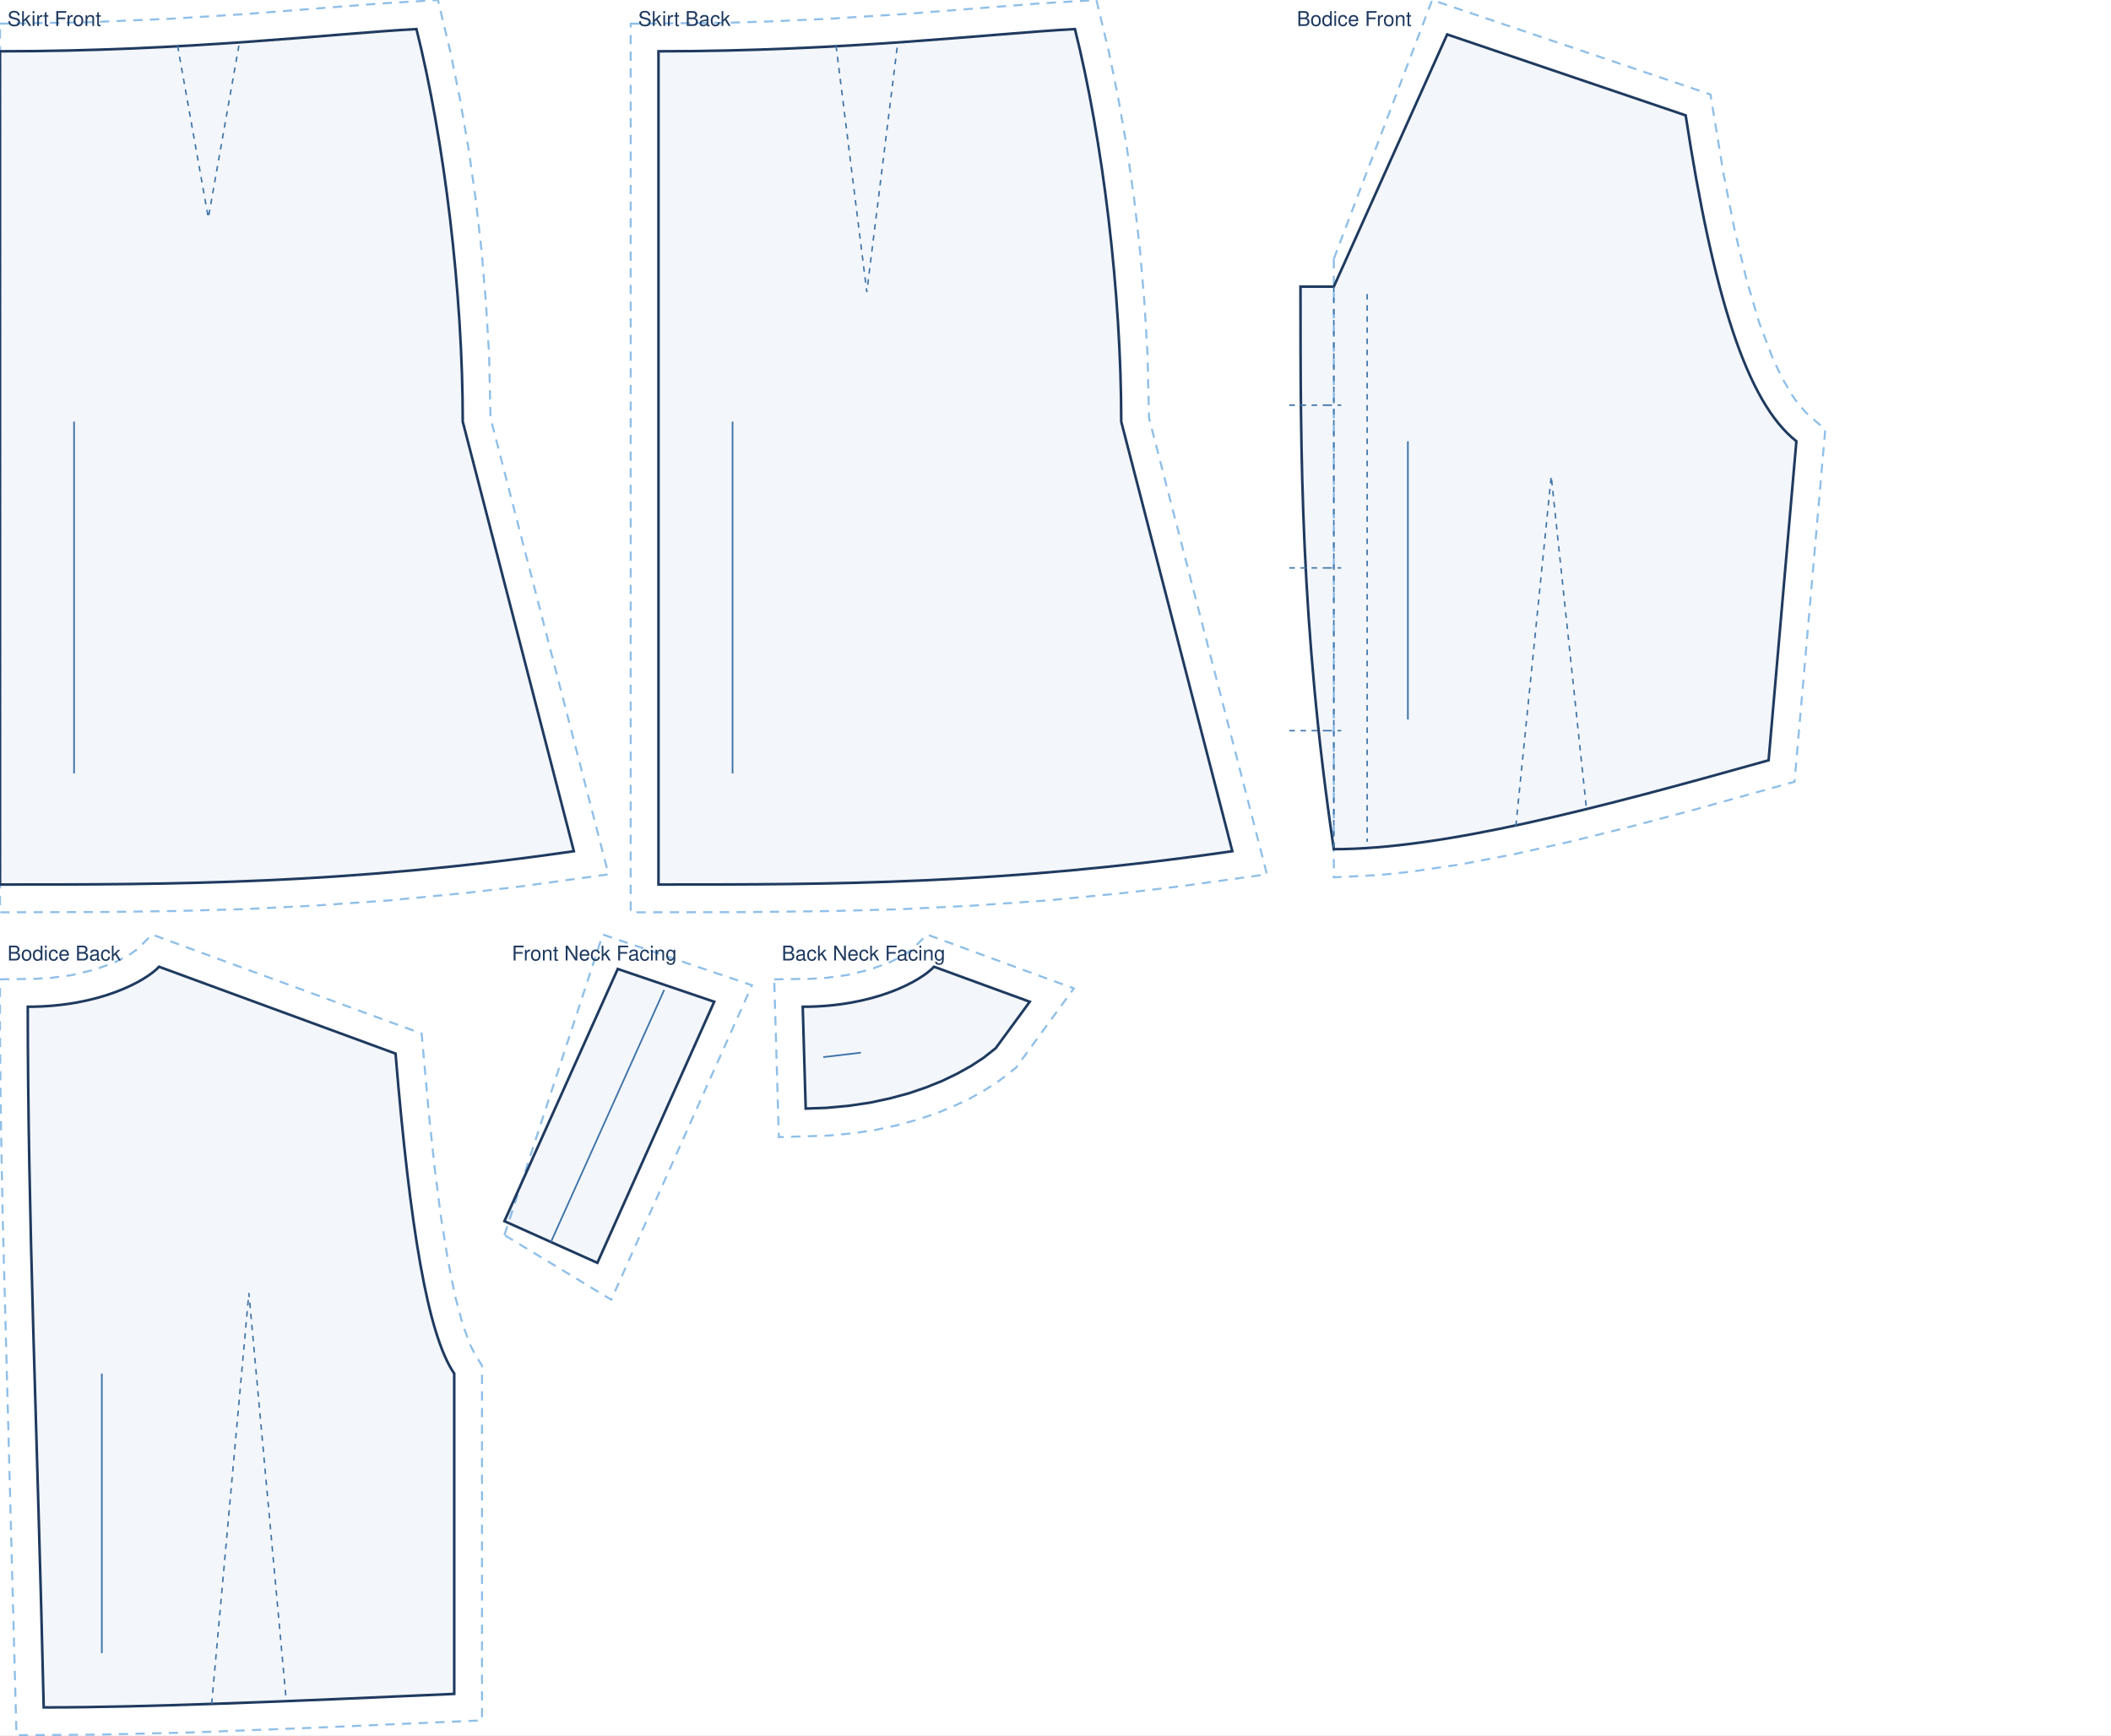
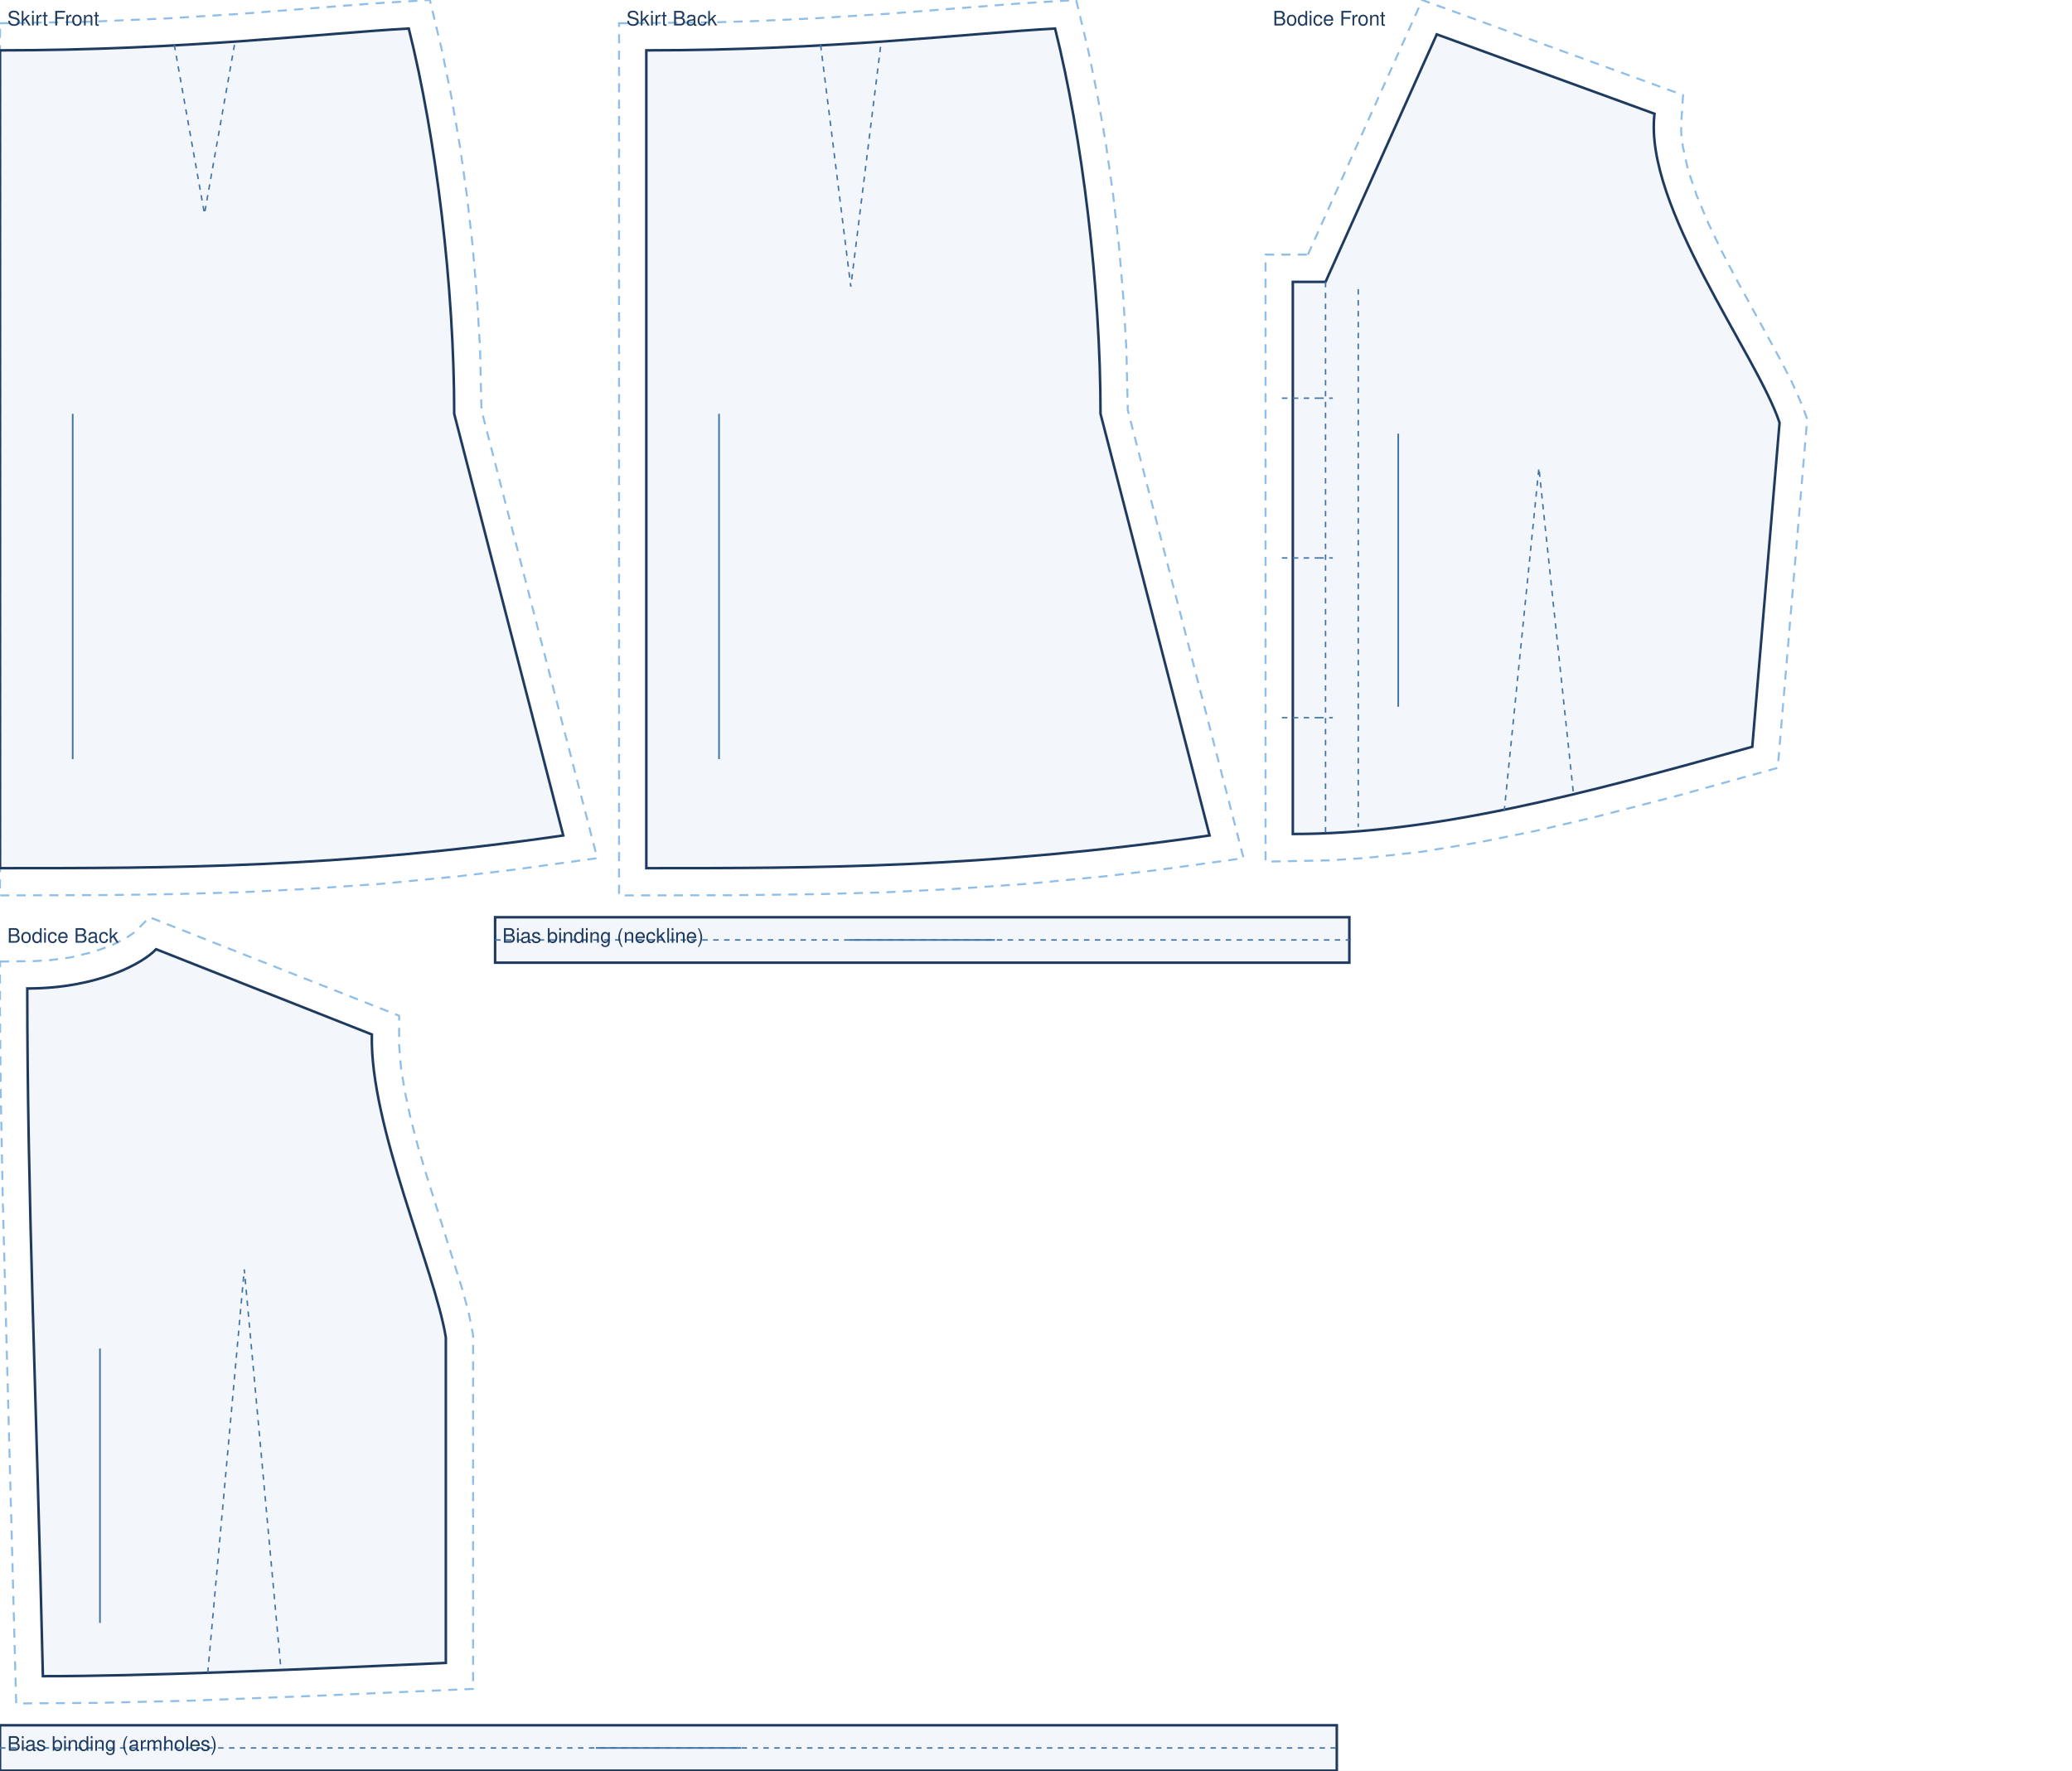
- <svg xmlns="http://www.w3.org/2000/svg" viewBox="0 0 1140.0 937.1" width="100%" role="img">
-   <rect width="1140.0" height="937.1" fill="#fff" />
+ <svg xmlns="http://www.w3.org/2000/svg" viewBox="0 0 1140.0 974.3" width="100%" role="img">
+   <rect width="1140.0" height="974.3" fill="#fff" />
  <path transform="translate(0.0 27.7)" d="M 0.0 -14.9 L 48.2 -15.7 L 92.5 -17.6 L 132.5 -20.1 L 205.4 -25.8 L 236.5 -27.7 L 243.2 0.2 L 248.3 25.3 L 252.9 51.8 L 256.8 79.2 L 260.0 107.2 L 262.4 135.4 L 264.1 163.5 L 264.9 198.0 L 328.6 444.5 L 281.4 451.0 L 252.0 454.5 L 209.8 458.6 L 169.7 461.4 L 131.4 463.3 L 94.4 464.3 L 58.5 464.8 L 0.0 465.0 Z" fill="none" stroke="#8fbfe8" stroke-width="1.1" stroke-dasharray="5 4" />
  <path transform="translate(0.0 27.7)" d="M 0.0 0.0 C 101.2 0.0 179.9 -9.6 224.9 -12.0 C 239.9 48.0 249.9 130.0 249.9 200.0 L 309.9 432.0 C 185.9 450.0 93.0 450.0 0.0 450.0 L 0.0 0.0 Z" fill="rgba(63,116,168,.06)" stroke="#1f3a5f" stroke-width="1.4" />
  <path transform="translate(0.0 27.7)" d="M 95.9 -3.0 L 112.5 90.0 L 129.0 -3.0" fill="none" stroke="#3f74a8" stroke-width="0.8" stroke-dasharray="3 3" />
  <line transform="translate(0.0 27.7)" x1="40.0" y1="200.0" x2="40.0" y2="390.0" stroke="#3f74a8" stroke-width="0.9" />
  <text transform="translate(0.0 27.7)" x="4.0" y="-13.7" font-family="Helvetica,Arial,sans-serif" font-size="11" fill="#1f3a5f">Skirt Front</text>
  <path transform="translate(355.6 27.7)" d="M -15.0 -14.9 L 36.5 -15.4 L 59.7 -16.1 L 92.5 -17.6 L 132.5 -20.1 L 205.4 -25.8 L 236.5 -27.7 L 243.2 0.2 L 248.3 25.3 L 252.9 51.8 L 256.8 79.2 L 260.0 107.2 L 262.4 135.4 L 264.1 163.5 L 264.9 198.0 L 328.6 444.5 L 281.4 451.0 L 252.0 454.5 L 209.8 458.6 L 169.7 461.4 L 131.4 463.3 L 94.4 464.3 L 46.7 464.9 L -15.0 465.0 Z" fill="none" stroke="#8fbfe8" stroke-width="1.1" stroke-dasharray="5 4" />
  <path transform="translate(355.6 27.7)" d="M 0.0 0.0 C 101.2 0.0 179.9 -9.6 224.9 -12.0 C 239.9 48.0 249.9 130.0 249.9 200.0 L 309.9 432.0 C 185.9 450.0 93.0 450.0 0.0 450.0 L 0.0 0.0 Z" fill="rgba(63,116,168,.06)" stroke="#1f3a5f" stroke-width="1.4" />
  <path transform="translate(355.6 27.7)" d="M 95.9 -3.0 L 112.5 130.0 L 129.0 -3.0" fill="none" stroke="#3f74a8" stroke-width="0.8" stroke-dasharray="3 3" />
  <line transform="translate(355.6 27.7)" x1="40.0" y1="200.0" x2="40.0" y2="390.0" stroke="#3f74a8" stroke-width="0.9" />
  <text transform="translate(355.6 27.7)" x="-11.0" y="-13.7" font-family="Helvetica,Arial,sans-serif" font-size="11" fill="#1f3a5f">Skirt Back</text>
-   <path transform="translate(720.3 18.6)" d="M 0.0 121.2 L 53.1 -18.6 L 203.4 32.4 L 210.5 75.5 L 216.5 105.9 L 222.9 132.5 L 229.6 155.4 L 236.8 174.3 L 241.7 184.8 L 246.7 193.6 L 249.2 197.3 L 254.2 203.4 L 256.6 205.8 L 265.4 213.3 L 248.8 403.6 L 192.8 419.2 L 159.6 428.0 L 127.8 435.9 L 97.4 442.7 L 68.6 448.2 L 41.4 452.2 L 24.3 454.0 L 0.0 455.2 L 0.0 121.2 Z" fill="none" stroke="#8fbfe8" stroke-width="1.1" stroke-dasharray="5 4" />
-   <path transform="translate(720.3 18.6)" d="M 0.0 136.2 L 61.2 0.0 L 190.0 43.7 C 204.9 140.5 222.9 198.6 249.8 219.7 L 234.8 392.0 C 140.8 418.4 58.7 440.0 0.0 440.0 C -18.0 318.5 -18.0 227.3 -18.0 136.2 L 0.0 136.2 Z" fill="rgba(63,116,168,.06)" stroke="#1f3a5f" stroke-width="1.4" />
-   <path transform="translate(720.3 18.6)" d="M 98.3 427.5 L 117.4 238.5 L 136.5 418.8 M 0.0 136.2 L 0.0 440.0 M 18.0 140.2 L 18.0 436.0 M -4.0 200.2 L 4.0 200.2 M -3.0 200.2 L -24.0 200.2 M -4.0 288.1 L 4.0 288.1 M -3.0 288.1 L -24.0 288.1 M -4.0 376.0 L 4.0 376.0 M -3.0 376.0 L -24.0 376.0" fill="none" stroke="#3f74a8" stroke-width="0.8" stroke-dasharray="3 3" />
-   <line transform="translate(720.3 18.6)" x1="40.0" y1="219.7" x2="40.0" y2="370.0" stroke="#3f74a8" stroke-width="0.9" />
-   <text transform="translate(720.3 18.6)" x="-20.0" y="-4.6" font-family="Helvetica,Arial,sans-serif" font-size="11" fill="#1f3a5f">Bodice Front</text>
-   <path transform="translate(15.0 522.1)" d="M -15.0 6.8 L 4.4 6.5 L 12.6 6.0 L 23.9 4.5 L 36.7 1.4 L 47.0 -2.4 L 54.6 -6.3 L 59.1 -9.4 L 67.1 -17.4 L 212.7 36.1 L 216.6 79.3 L 219.8 109.3 L 223.2 135.7 L 226.9 158.5 L 230.7 177.6 L 234.8 192.9 L 238.9 204.2 L 241.5 209.3 L 245.3 215.4 L 245.3 407.0 L 156.4 410.9 L 89.1 413.5 L 38.3 414.7 L -6.1 415.0 L -13.5 136.9 L -14.6 78.7 L -15.0 35.8 Z" fill="none" stroke="#8fbfe8" stroke-width="1.1" stroke-dasharray="5 4" />
-   <path transform="translate(15.0 522.1)" d="M 0.0 21.6 C 39.0 21.6 63.8 7.6 70.9 0.0 L 198.6 46.9 C 206.5 141.9 216.1 199.0 230.3 219.7 L 230.3 392.7 C 141.6 396.7 64.0 400.0 8.6 400.0 C 5.1 248.6 0.0 135.1 0.0 21.6 Z" fill="rgba(63,116,168,.06)" stroke="#1f3a5f" stroke-width="1.4" />
-   <path transform="translate(15.0 522.1)" d="M 99.3 398.1 L 119.4 176.2 L 139.6 396.5" fill="none" stroke="#3f74a8" stroke-width="0.8" stroke-dasharray="3 3" />
-   <line transform="translate(15.0 522.1)" x1="40.0" y1="219.7" x2="40.0" y2="370.7" stroke="#3f74a8" stroke-width="0.9" />
-   <text transform="translate(15.0 522.1)" x="-11.0" y="-3.4" font-family="Helvetica,Arial,sans-serif" font-size="11" fill="#1f3a5f">Bodice Back</text>
-   <path transform="translate(272.4 523.3)" d="M 0.0 143.7 L 53.1 -18.6 L 133.7 8.8 L 57.7 178.6 Z" fill="none" stroke="#8fbfe8" stroke-width="1.1" stroke-dasharray="5 4" />
-   <path transform="translate(272.4 523.3)" d="M 0.0 136.2 L 61.2 0.0 L 113.3 17.7 L 50.2 158.7 Z" fill="rgba(63,116,168,.06)" stroke="#1f3a5f" stroke-width="1.4" />
-   <line transform="translate(272.4 523.3)" x1="25.1" y1="147.5" x2="86.3" y2="11.3" stroke="#3f74a8" stroke-width="0.9" />
-   <text transform="translate(272.4 523.3)" x="4.0" y="-4.6" font-family="Helvetica,Arial,sans-serif" font-size="11" fill="#1f3a5f">Front Neck Facing</text>
-   <path transform="translate(433.5 522.1)" d="M -15.4 6.8 L 4.4 6.5 L 12.6 6.0 L 23.9 4.5 L 36.7 1.4 L 47.0 -2.4 L 54.6 -6.3 L 59.1 -9.4 L 67.1 -17.4 L 146.4 11.7 L 115.1 54.6 L 106.3 61.4 L 98.5 66.5 L 90.2 71.2 L 81.3 75.4 L 71.8 79.3 L 61.5 82.7 L 50.6 85.7 L 38.9 88.2 L 26.6 90.0 L 13.6 91.2 L -12.9 92.0 Z" fill="none" stroke="#8fbfe8" stroke-width="1.1" stroke-dasharray="5 4" />
-   <path transform="translate(433.5 522.1)" d="M 0.0 21.6 C 39.0 21.6 63.8 7.6 70.9 0.0 L 122.6 18.9 L 104.2 44.0 L 97.6 49.2 L 90.7 53.7 L 83.3 57.8 L 75.2 61.7 L 66.5 65.2 L 57.1 68.4 L 47.0 71.1 L 36.3 73.4 L 24.8 75.1 L 12.7 76.2 L 1.6 76.6 Z" fill="rgba(63,116,168,.06)" stroke="#1f3a5f" stroke-width="1.4" />
-   <line transform="translate(433.5 522.1)" x1="11.1" y1="48.8" x2="31.4" y2="46.4" stroke="#3f74a8" stroke-width="0.9" />
-   <text transform="translate(433.5 522.1)" x="-11.4" y="-3.4" font-family="Helvetica,Arial,sans-serif" font-size="11" fill="#1f3a5f">Back Neck Facing</text>
+   <path transform="translate(729.3 18.9)" d="M -9.7 121.2 L 53.2 -18.9 L 196.7 33.4 L 195.6 50.4 L 195.8 55.8 L 196.6 61.8 L 199.5 74.8 L 204.3 88.9 L 210.6 103.9 L 217.9 119.2 L 225.9 134.5 L 249.8 178.2 L 256.5 191.2 L 261.9 203.3 L 265.0 211.7 L 248.8 403.6 L 192.7 419.2 L 148.1 430.7 L 115.6 438.3 L 83.9 444.7 L 52.7 449.8 L 22.1 453.2 L 2.0 454.5 L -33.0 455.2 L -33.0 121.2 Z" fill="none" stroke="#8fbfe8" stroke-width="1.1" stroke-dasharray="5 4" />
+   <path transform="translate(729.3 18.9)" d="M 0.0 136.2 L 61.2 0.0 L 181.0 43.7 C 175.0 94.7 237.4 176.3 249.8 213.7 L 234.8 392.0 C 140.8 418.4 58.7 440.0 -18.0 440.0 C -18.0 318.5 -18.0 227.3 -18.0 136.2 L 0.0 136.2 Z" fill="rgba(63,116,168,.06)" stroke="#1f3a5f" stroke-width="1.4" />
+   <path transform="translate(729.3 18.9)" d="M 98.3 427.5 L 117.4 238.5 L 136.5 418.8 M 0.0 136.2 L 0.0 440.0 M 18.0 140.2 L 18.0 436.0 M -4.0 200.2 L 4.0 200.2 M -3.0 200.2 L -24.0 200.2 M -4.0 288.1 L 4.0 288.1 M -3.0 288.1 L -24.0 288.1 M -4.0 376.0 L 4.0 376.0 M -3.0 376.0 L -24.0 376.0" fill="none" stroke="#3f74a8" stroke-width="0.8" stroke-dasharray="3 3" />
+   <line transform="translate(729.3 18.9)" x1="40.0" y1="219.7" x2="40.0" y2="370.0" stroke="#3f74a8" stroke-width="0.9" />
+   <text transform="translate(729.3 18.9)" x="-29.0" y="-4.9" font-family="Helvetica,Arial,sans-serif" font-size="11" fill="#1f3a5f">Bodice Front</text>
+   <path transform="translate(15.0 522.3)" d="M -15.0 6.8 L 4.4 6.5 L 12.6 6.0 L 23.9 4.5 L 36.7 1.4 L 47.0 -2.4 L 54.6 -6.3 L 59.1 -9.4 L 67.3 -17.6 L 204.6 36.6 L 204.6 52.8 L 205.6 65.1 L 207.8 78.6 L 210.9 93.0 L 214.8 108.0 L 219.3 123.2 L 239.6 187.9 L 242.9 200.2 L 245.3 212.3 L 245.3 407.0 L 156.4 410.9 L 89.1 413.5 L 38.3 414.7 L -6.1 415.0 L -13.5 136.9 L -14.6 78.7 L -15.0 35.8 Z" fill="none" stroke="#8fbfe8" stroke-width="1.1" stroke-dasharray="5 4" />
+   <path transform="translate(15.0 522.3)" d="M 0.0 21.6 C 39.0 21.6 63.8 7.6 70.9 0.0 L 189.6 46.9 C 188.3 96.9 224.5 177.0 230.3 213.7 L 230.3 392.7 C 141.6 396.7 64.0 400.0 8.6 400.0 C 5.1 248.6 0.0 135.1 0.0 21.6 Z" fill="rgba(63,116,168,.06)" stroke="#1f3a5f" stroke-width="1.4" />
+   <path transform="translate(15.0 522.3)" d="M 99.3 398.1 L 119.4 176.2 L 139.6 396.5" fill="none" stroke="#3f74a8" stroke-width="0.8" stroke-dasharray="3 3" />
+   <line transform="translate(15.0 522.3)" x1="40.0" y1="219.7" x2="40.0" y2="370.7" stroke="#3f74a8" stroke-width="0.9" />
+   <text transform="translate(15.0 522.3)" x="-11.0" y="-3.6" font-family="Helvetica,Arial,sans-serif" font-size="11" fill="#1f3a5f">Bodice Back</text>
+   <path transform="translate(272.4 504.7)" d="M 0.0 0.0 L 470.0 0.0 L 470.0 25.0 L 0.0 25.0 Z" fill="rgba(63,116,168,.06)" stroke="#1f3a5f" stroke-width="1.4" />
+   <path transform="translate(272.4 504.7)" d="M 0.0 12.5 L 470.0 12.5" fill="none" stroke="#3f74a8" stroke-width="0.8" stroke-dasharray="3 3" />
+   <line transform="translate(272.4 504.7)" x1="195.0" y1="12.5" x2="275.0" y2="12.5" stroke="#3f74a8" stroke-width="0.9" />
+   <text transform="translate(272.4 504.7)" x="4.0" y="14.0" font-family="Helvetica,Arial,sans-serif" font-size="11" fill="#1f3a5f">Bias binding (neckline)</text>
+   <path transform="translate(0.0 949.3)" d="M 0.0 0.0 L 735.5 0.0 L 735.5 25.0 L 0.0 25.0 Z" fill="rgba(63,116,168,.06)" stroke="#1f3a5f" stroke-width="1.4" />
+   <path transform="translate(0.0 949.3)" d="M 0.0 12.5 L 735.5 12.5" fill="none" stroke="#3f74a8" stroke-width="0.8" stroke-dasharray="3 3" />
+   <line transform="translate(0.0 949.3)" x1="327.8" y1="12.5" x2="407.8" y2="12.5" stroke="#3f74a8" stroke-width="0.9" />
+   <text transform="translate(0.0 949.3)" x="4.0" y="14.0" font-family="Helvetica,Arial,sans-serif" font-size="11" fill="#1f3a5f">Bias binding (armholes)</text>
</svg>
